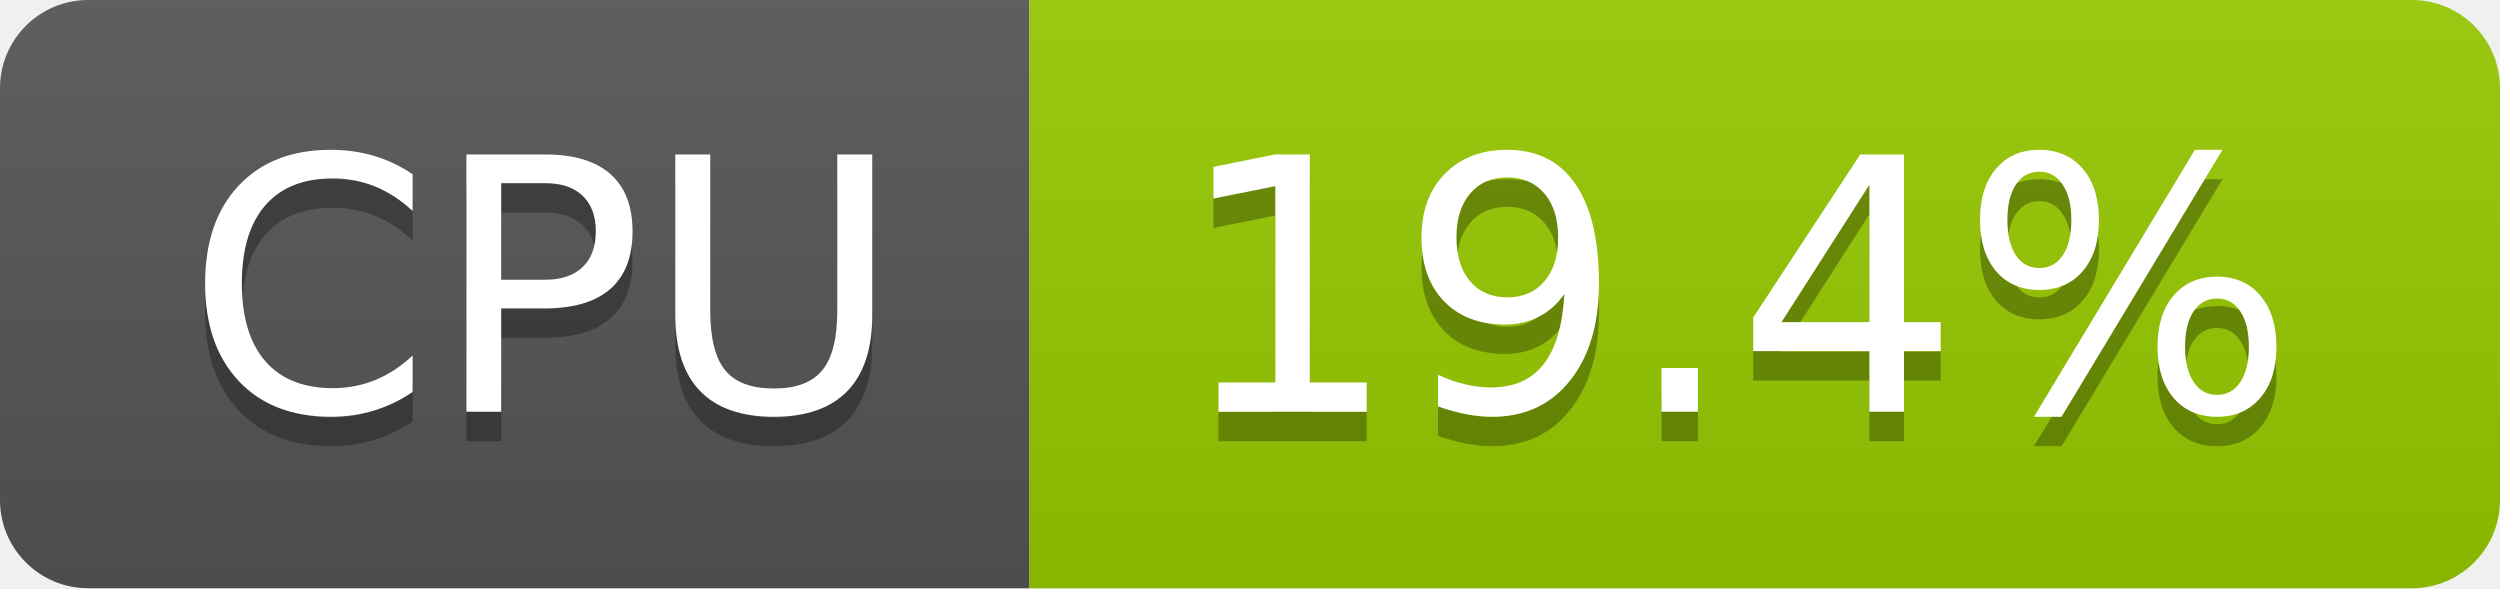
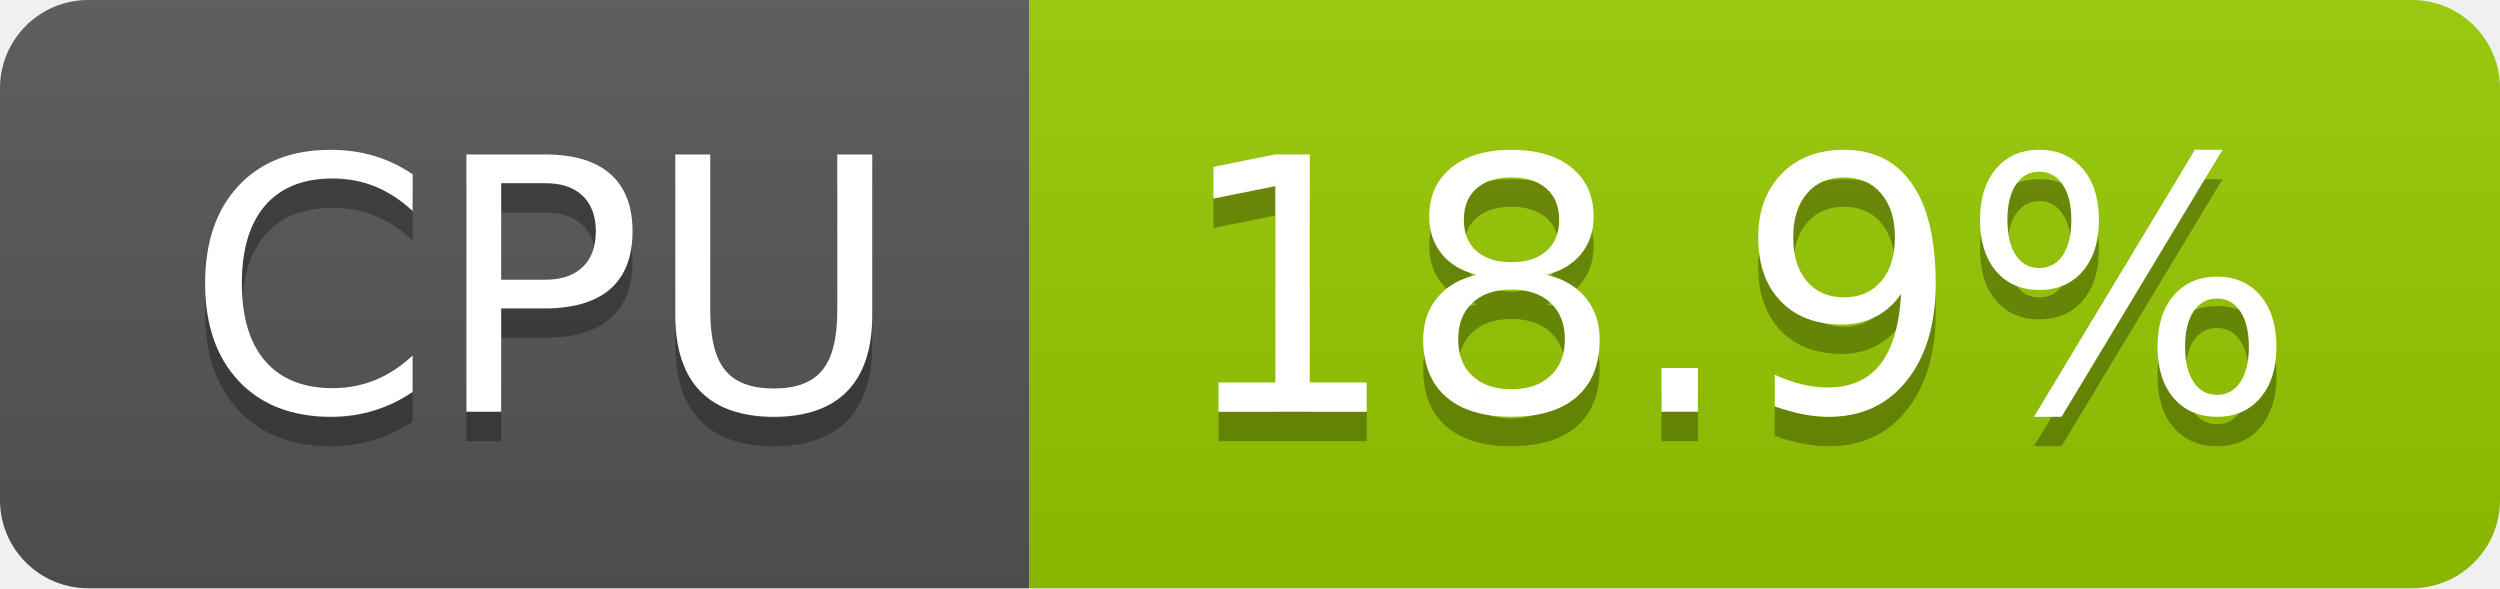
- <svg xmlns="http://www.w3.org/2000/svg" width="85" height="20" role="img" aria-label="CPU: 19.4%">
+ <svg xmlns="http://www.w3.org/2000/svg" width="85" height="20" role="img" aria-label="CPU: 18.9%">
  <linearGradient id="s" x2="0" y2="100%">
    <stop offset="0" stop-color="#bbb" stop-opacity=".1" />
    <stop offset="1" stop-opacity=".1" />
  </linearGradient>
  <clipPath id="r">
    <rect width="85" height="20" rx="3" fill="#fff" />
  </clipPath>
  <g clip-path="url(#r)">
    <rect width="35" height="20" fill="#555" />
    <rect x="35" width="50" height="20" fill="#97ca00" />
    <rect width="85" height="20" fill="url(#s)" />
  </g>
  <g fill="#fff" text-anchor="middle" font-family="Verdana,Geneva,DejaVu Sans,sans-serif" text-rendering="geometricPrecision" font-size="120">
    <text aria-hidden="true" x="185" y="150" fill="#010101" fill-opacity=".3" transform="scale(.1)" textLength="247">CPU</text>
    <text x="185" y="140" transform="scale(.1)" fill="#fff" textLength="247">CPU</text>
-     <text aria-hidden="true" x="590" y="150" fill="#010101" fill-opacity=".3" transform="scale(.1)" textLength="390">19.4%</text>
-     <text x="590" y="140" transform="scale(.1)" fill="#fff" textLength="390">19.4%</text>
+     <text aria-hidden="true" x="590" y="150" fill="#010101" fill-opacity=".3" transform="scale(.1)" textLength="390">18.9%</text>
+     <text x="590" y="140" transform="scale(.1)" fill="#fff" textLength="390">18.9%</text>
  </g>
</svg>
